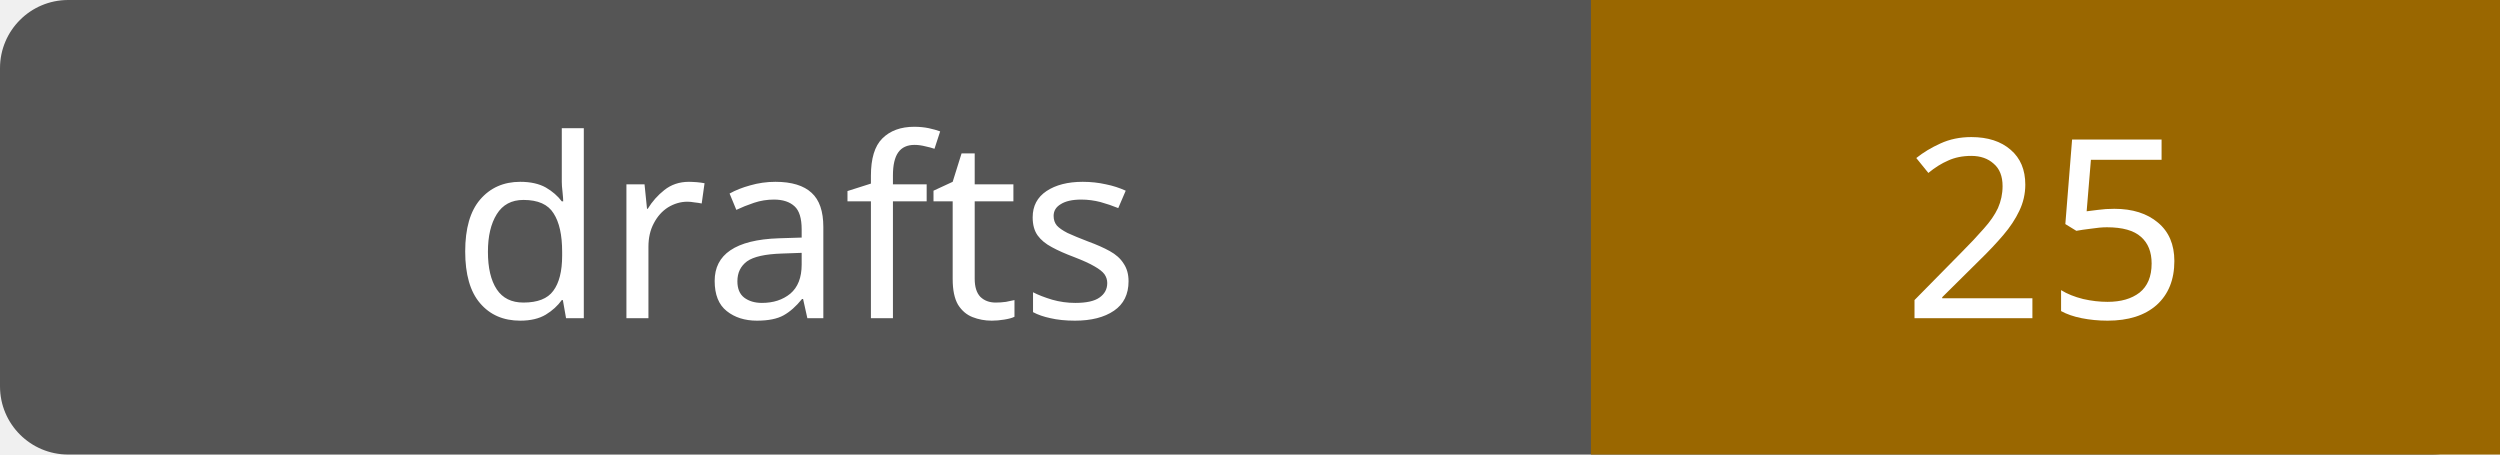
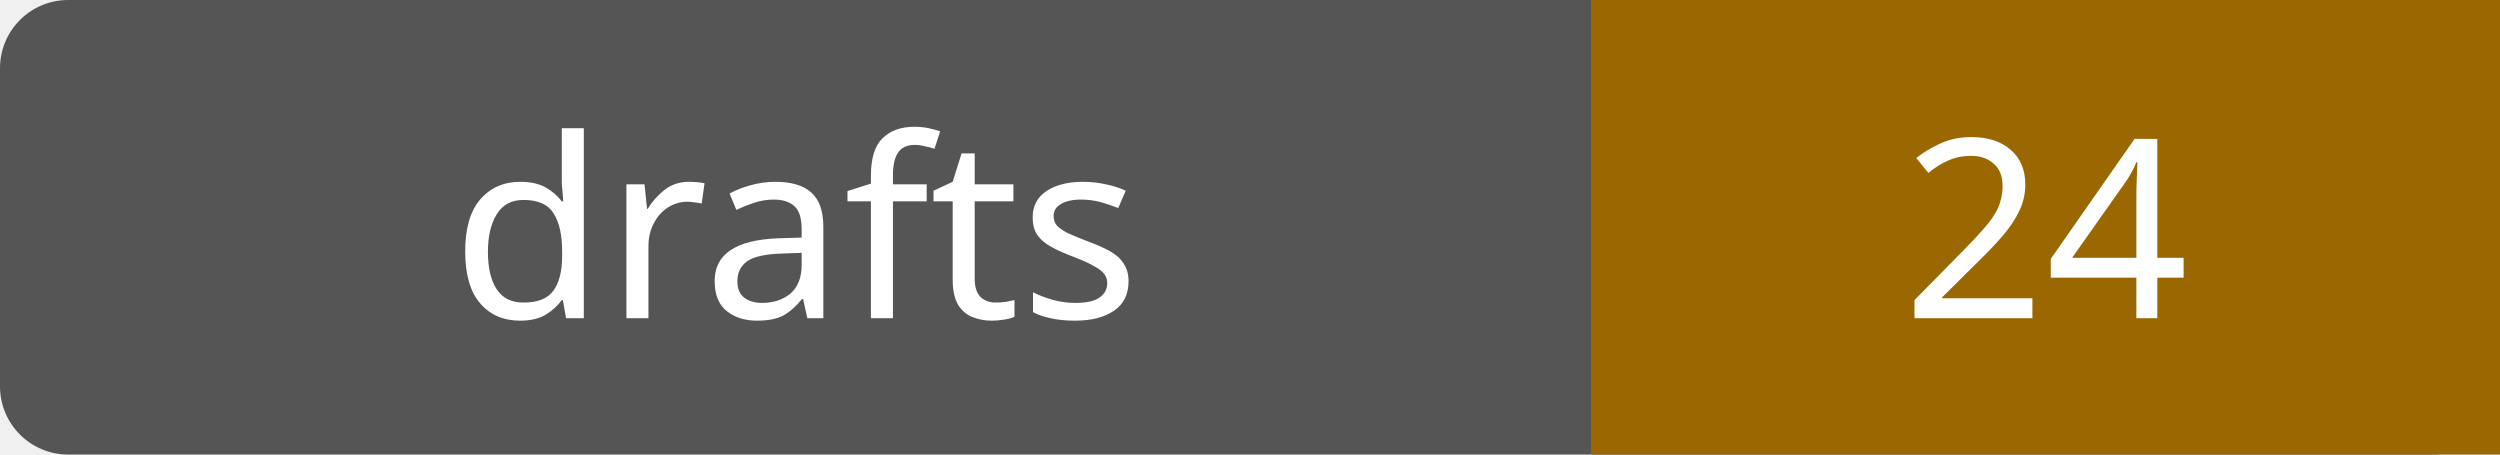
- <svg xmlns="http://www.w3.org/2000/svg" width="110" height="20" role="img" aria-label="drafts: 25">
+ <svg xmlns="http://www.w3.org/2000/svg" width="110" height="20" role="img" aria-label="drafts: 24">
  <rect width="110" height="20" rx="3" fill="#555" />
  <path fill="#9a6700" d="M70 0h40v20H70z" />
  <g fill="#fff" text-anchor="middle" font-family="Verdana,sans-serif" font-size="11">
    <text x="35.0" y="14">drafts</text>
-     <text x="90.0" y="14">25</text>
+     <text x="90.0" y="14">24</text>
  </g>
</svg>
